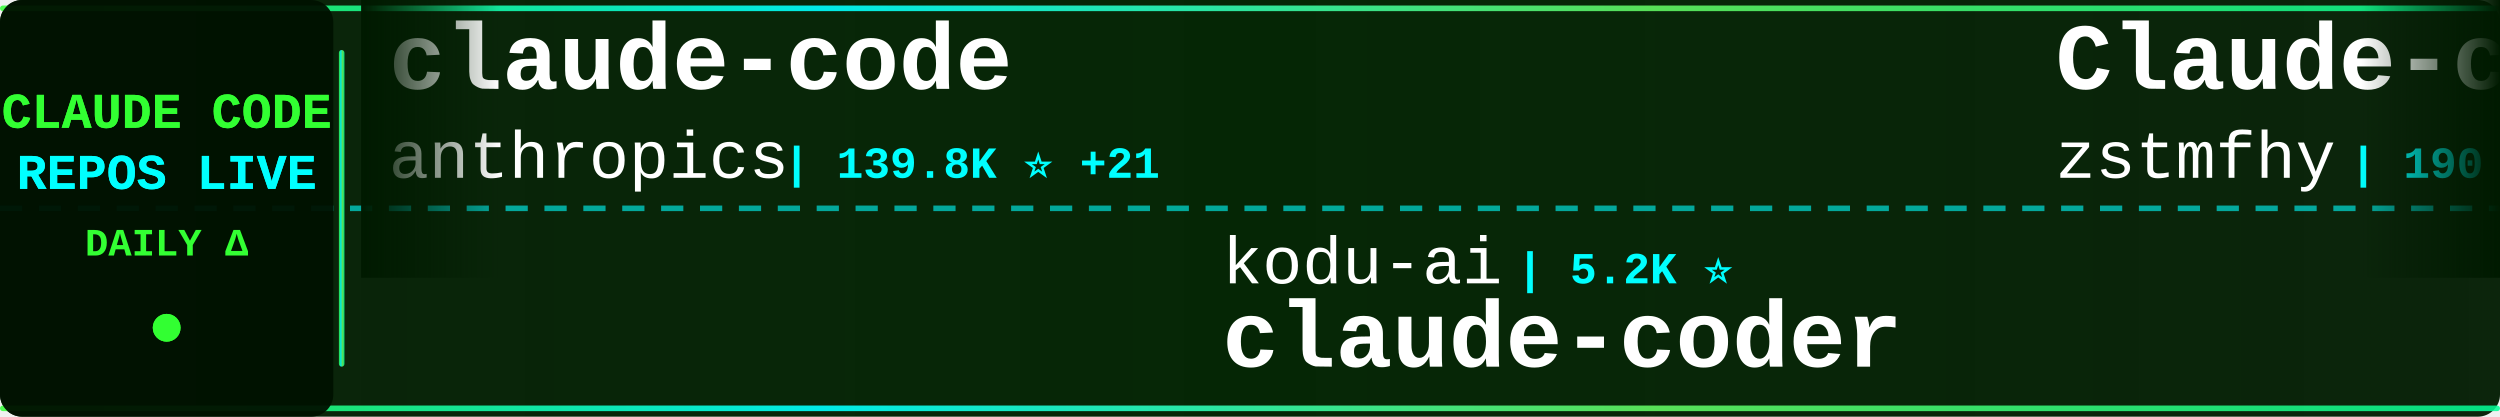
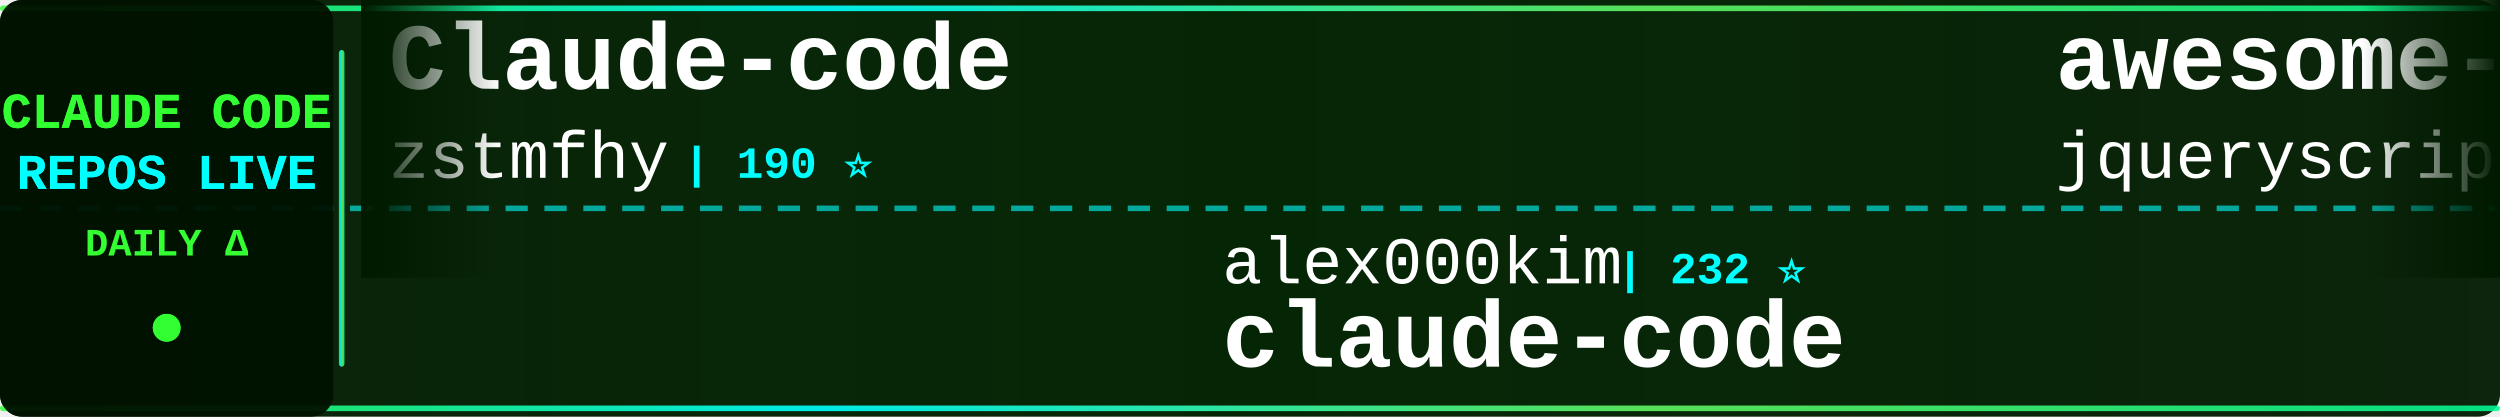
<svg xmlns="http://www.w3.org/2000/svg" width="900" height="150">
  <defs>
    <linearGradient id="tickerBg" x1="0%" y1="0%" x2="100%" y2="0%">
      <stop offset="0%" style="stop-color:#001a00;stop-opacity:0.95" />
      <stop offset="50%" style="stop-color:#002200;stop-opacity:0.98" />
      <stop offset="100%" style="stop-color:#001a00;stop-opacity:0.95" />
    </linearGradient>
    <linearGradient id="borderGrad" x1="0%" y1="0%" x2="100%" y2="0%">
      <stop offset="0%" style="stop-color:#33ff33;stop-opacity:0.85">
        <animate attributeName="stop-opacity" values="0.85;1;0.85" dur="2s" repeatCount="indefinite" />
      </stop>
      <stop offset="33%" style="stop-color:#00ffff;stop-opacity:0.9">
        <animate attributeName="stop-opacity" values="0.9;1;0.9" dur="2.2s" repeatCount="indefinite" />
      </stop>
      <stop offset="66%" style="stop-color:#66ff66;stop-opacity:0.85">
        <animate attributeName="stop-opacity" values="0.85;1;0.85" dur="1.8s" repeatCount="indefinite" />
      </stop>
      <stop offset="100%" style="stop-color:#00ff99;stop-opacity:0.85">
        <animate attributeName="stop-opacity" values="0.85;1;0.85" dur="2s" repeatCount="indefinite" />
      </stop>
    </linearGradient>
    <filter id="textGlow">
      <feGaussianBlur stdDeviation="0.1" result="coloredBlur" />
      <feMerge>
        <feMergeNode in="coloredBlur" />
        <feMergeNode in="SourceGraphic" />
      </feMerge>
    </filter>
    <filter id="metricGlow">
      <feGaussianBlur stdDeviation="0.2" result="coloredBlur" />
      <feMerge>
        <feMergeNode in="coloredBlur" />
        <feMergeNode in="SourceGraphic" />
      </feMerge>
    </filter>
    <linearGradient id="leftFade" x1="0%" y1="0%" x2="100%" y2="0%">
      <stop offset="0%" style="stop-color:#001a00;stop-opacity:1" />
      <stop offset="100%" style="stop-color:#001a00;stop-opacity:0" />
    </linearGradient>
    <linearGradient id="rightFade" x1="0%" y1="0%" x2="100%" y2="0%">
      <stop offset="0%" style="stop-color:#001a00;stop-opacity:0" />
      <stop offset="100%" style="stop-color:#001a00;stop-opacity:1" />
    </linearGradient>
  </defs>
  <rect width="900" height="150" fill="url(#tickerBg)" rx="8" />
  <rect x="0" y="2" width="900" height="2" fill="url(#borderGrad)" rx="1" />
  <rect x="0" y="146" width="900" height="2" fill="url(#borderGrad)" rx="1" />
  <line x1="0" y1="75" x2="900" y2="75" stroke="#00ffff" stroke-width="2" stroke-dasharray="8 6" opacity="0.6" />
  <rect x="0" y="0" width="120" height="150" fill="#001100" opacity="0.95" rx="8" />
  <text x="60" y="46" font-family="'Courier New', monospace" font-size="18" font-weight="bold" fill="#33ff33" text-anchor="middle" filter="url(#textGlow)">
    CLAUDE CODE
  </text>
  <text x="60" y="68" font-family="'Courier New', monospace" font-size="18" font-weight="bold" fill="#00ffff" text-anchor="middle" filter="url(#textGlow)">
    REPOS LIVE
  </text>
  <text x="60" y="92" font-family="'Courier New', monospace" font-size="14" font-weight="bold" fill="#33ff33" text-anchor="middle">
    DAILY Δ
  </text>
  <circle cx="60" cy="118" r="5" fill="#33ff33" filter="url(#metricGlow)">
    <animate attributeName="r" values="4;6;4" dur="1.5s" repeatCount="indefinite" />
    <animate attributeName="opacity" values="0.6;1;0.6" dur="1.5s" repeatCount="indefinite" />
  </circle>
  <rect x="122" y="18" width="2" height="114" fill="url(#borderGrad)" rx="1" />
  <clipPath id="tickerClip">
    <rect x="130" y="0" width="770" height="150" />
  </clipPath>
  <g clip-path="url(#tickerClip)">
    <g id="tickerItems">
      <animateTransform attributeName="transform" attributeType="XML" type="translate" from="0 0" to="-3000 0" dur="54s" repeatCount="indefinite" />
      <g transform="translate(0, 0)">
-         <text x="140" y="32" font-family="'Courier New', monospace" font-size="34" font-weight="bold" fill="#ffffff">claude-code</text>
-         <text x="140" y="64" font-family="'Courier New', monospace" font-size="24" font-weight="normal" fill="#ffffff" opacity="1.0">anthropics</text>
-         <text x="282" y="64" font-family="'Courier New', monospace" font-size="16" font-weight="bold" fill="#00ffff"> | 139.8K ⭐ +21</text>
-       </g>
-       <g transform="translate(300, 0)">
-         <text x="140" y="102" font-family="'Courier New', monospace" font-size="24" font-weight="normal" fill="#ffffff" opacity="1.0">kodu-ai</text>
-         <text x="246" y="102" font-family="'Courier New', monospace" font-size="16" font-weight="bold" fill="#00ffff"> | 5.2K ⭐</text>
-         <text x="140" y="132" font-family="'Courier New', monospace" font-size="34" font-weight="bold" fill="#ffffff">claude-coder</text>
-       </g>
-       <g transform="translate(600, 0)">
        <text x="140" y="32" font-family="'Courier New', monospace" font-size="34" font-weight="bold" fill="#ffffff">Claude-code</text>
        <text x="140" y="64" font-family="'Courier New', monospace" font-size="24" font-weight="normal" fill="#ffffff" opacity="1.0">zstmfhy</text>
        <text x="246" y="64" font-family="'Courier New', monospace" font-size="16" font-weight="bold" fill="#00ffff"> | 190 ⭐</text>
      </g>
+       <g transform="translate(300, 0)">
+         <text x="140" y="102" font-family="'Courier New', monospace" font-size="24" font-weight="normal" fill="#ffffff" opacity="1.0">alex000kim</text>
+         <text x="282" y="102" font-family="'Courier New', monospace" font-size="16" font-weight="bold" fill="#00ffff"> | 232 ⭐</text>
+         <text x="140" y="132" font-family="'Courier New', monospace" font-size="34" font-weight="bold" fill="#ffffff">claude-code</text>
+       </g>
+       <g transform="translate(600, 0)">
+         <text x="140" y="32" font-family="'Courier New', monospace" font-size="34" font-weight="bold" fill="#ffffff">awesome-claude-code</text>
+         <text x="140" y="64" font-family="'Courier New', monospace" font-size="24" font-weight="normal" fill="#ffffff" opacity="1.0">jqueryscript</text>
+         <text x="306" y="64" font-family="'Courier New', monospace" font-size="16" font-weight="bold" fill="#00ffff"> | 483 ⭐</text>
+       </g>
      <g transform="translate(900, 0)">
-         <text x="140" y="102" font-family="'Courier New', monospace" font-size="24" font-weight="normal" fill="#ffffff" opacity="1.0">luyao618</text>
-         <text x="258" y="102" font-family="'Courier New', monospace" font-size="16" font-weight="bold" fill="#00ffff"> | 1.6K ⭐</text>
-         <text x="140" y="132" font-family="'Courier New', monospace" font-size="34" font-weight="bold" fill="#ffffff">Claude-Code-Source-Study</text>
+         <text x="140" y="102" font-family="'Courier New', monospace" font-size="24" font-weight="normal" fill="#ffffff" opacity="1.0">1rgs</text>
+         <text x="210" y="102" font-family="'Courier New', monospace" font-size="16" font-weight="bold" fill="#00ffff"> | 3.7K ⭐ +2</text>
+         <text x="140" y="132" font-family="'Courier New', monospace" font-size="34" font-weight="bold" fill="#ffffff">claude-code-proxy</text>
      </g>
      <g transform="translate(1200, 0)">
-         <text x="140" y="32" font-family="'Courier New', monospace" font-size="34" font-weight="bold" fill="#ffffff">sc-claude-code-files</text>
-         <text x="140" y="64" font-family="'Courier New', monospace" font-size="24" font-weight="normal" fill="#ffffff" opacity="1.0">https-deeplearning-ai</text>
-         <text x="414" y="64" font-family="'Courier New', monospace" font-size="16" font-weight="bold" fill="#00ffff"> | 537 ⭐</text>
+         <text x="140" y="32" font-family="'Courier New', monospace" font-size="34" font-weight="bold" fill="#ffffff">claude-code-prompts</text>
+         <text x="140" y="64" font-family="'Courier New', monospace" font-size="24" font-weight="normal" fill="#ffffff" opacity="1.0">repowise-dev</text>
+         <text x="306" y="64" font-family="'Courier New', monospace" font-size="16" font-weight="bold" fill="#00ffff"> | 1.2K ⭐ +1</text>
      </g>
      <g transform="translate(1500, 0)">
-         <text x="140" y="102" font-family="'Courier New', monospace" font-size="24" font-weight="normal" fill="#ffffff" opacity="1.0">anthropics</text>
-         <text x="282" y="102" font-family="'Courier New', monospace" font-size="16" font-weight="bold" fill="#00ffff"> | 5.7K ⭐ +3</text>
-         <text x="140" y="132" font-family="'Courier New', monospace" font-size="34" font-weight="bold" fill="#ffffff">claude-code-security-rev...</text>
+         <text x="140" y="102" font-family="'Courier New', monospace" font-size="24" font-weight="normal" fill="#ffffff" opacity="1.0">pedrohcgs</text>
+         <text x="270" y="102" font-family="'Courier New', monospace" font-size="16" font-weight="bold" fill="#00ffff"> | 1.4K ⭐</text>
+         <text x="140" y="132" font-family="'Courier New', monospace" font-size="34" font-weight="bold" fill="#ffffff">claude-code-my-workflow</text>
      </g>
      <g transform="translate(1800, 0)">
-         <text x="140" y="32" font-family="'Courier New', monospace" font-size="34" font-weight="bold" fill="#ffffff">Claude-Code</text>
-         <text x="140" y="64" font-family="'Courier New', monospace" font-size="24" font-weight="normal" fill="#ffffff" opacity="1.0">KPR111</text>
-         <text x="234" y="64" font-family="'Courier New', monospace" font-size="16" font-weight="bold" fill="#00ffff"> | 18 ⭐</text>
+         <text x="140" y="32" font-family="'Courier New', monospace" font-size="34" font-weight="bold" fill="#ffffff">claude-code-cli</text>
+         <text x="140" y="64" font-family="'Courier New', monospace" font-size="24" font-weight="normal" fill="#ffffff" opacity="1.0">huangserva</text>
+         <text x="282" y="64" font-family="'Courier New', monospace" font-size="16" font-weight="bold" fill="#00ffff"> | 621 ⭐</text>
      </g>
      <g transform="translate(2100, 0)">
-         <text x="140" y="102" font-family="'Courier New', monospace" font-size="24" font-weight="normal" fill="#ffffff" opacity="1.0">Donchitos</text>
-         <text x="270" y="102" font-family="'Courier New', monospace" font-size="16" font-weight="bold" fill="#00ffff"> | 23.5K ⭐ +1</text>
-         <text x="140" y="132" font-family="'Courier New', monospace" font-size="34" font-weight="bold" fill="#ffffff">Claude-Code-Game-Studios</text>
+         <text x="140" y="102" font-family="'Courier New', monospace" font-size="24" font-weight="normal" fill="#ffffff" opacity="1.0">oboard</text>
+         <text x="234" y="102" font-family="'Courier New', monospace" font-size="16" font-weight="bold" fill="#00ffff"> | 3.3K ⭐</text>
+         <text x="140" y="132" font-family="'Courier New', monospace" font-size="34" font-weight="bold" fill="#ffffff">claude-code-rev</text>
      </g>
      <g transform="translate(2400, 0)">
-         <text x="140" y="32" font-family="'Courier New', monospace" font-size="34" font-weight="bold" fill="#ffffff">claude-code-from-source</text>
-         <text x="140" y="64" font-family="'Courier New', monospace" font-size="24" font-weight="normal" fill="#ffffff" opacity="1.0">alejandrobalderas</text>
-         <text x="366" y="64" font-family="'Courier New', monospace" font-size="16" font-weight="bold" fill="#00ffff"> | 2.7K ⭐</text>
+         <text x="140" y="32" font-family="'Courier New', monospace" font-size="34" font-weight="bold" fill="#ffffff">claude-code-guide</text>
+         <text x="140" y="64" font-family="'Courier New', monospace" font-size="24" font-weight="normal" fill="#ffffff" opacity="1.0">Cranot</text>
+         <text x="234" y="64" font-family="'Courier New', monospace" font-size="16" font-weight="bold" fill="#00ffff"> | 2.9K ⭐</text>
      </g>
      <g transform="translate(2700, 0)">
-         <text x="140" y="102" font-family="'Courier New', monospace" font-size="24" font-weight="normal" fill="#ffffff" opacity="1.0">zebbern</text>
-         <text x="246" y="102" font-family="'Courier New', monospace" font-size="16" font-weight="bold" fill="#00ffff"> | 4.4K ⭐</text>
-         <text x="140" y="132" font-family="'Courier New', monospace" font-size="34" font-weight="bold" fill="#ffffff">claude-code-guide</text>
+         <text x="140" y="102" font-family="'Courier New', monospace" font-size="24" font-weight="normal" fill="#ffffff" opacity="1.0">mehmoodosman</text>
+         <text x="306" y="102" font-family="'Courier New', monospace" font-size="16" font-weight="bold" fill="#00ffff"> | 172 ⭐</text>
+         <text x="140" y="132" font-family="'Courier New', monospace" font-size="34" font-weight="bold" fill="#ffffff">claude-code</text>
      </g>
      <g transform="translate(3000, 0)">
-         <text x="140" y="32" font-family="'Courier New', monospace" font-size="34" font-weight="bold" fill="#ffffff">claude-code</text>
-         <text x="140" y="64" font-family="'Courier New', monospace" font-size="24" font-weight="normal" fill="#ffffff" opacity="1.0">anthropics</text>
-         <text x="282" y="64" font-family="'Courier New', monospace" font-size="16" font-weight="bold" fill="#00ffff"> | 139.8K ⭐ +21</text>
-       </g>
-       <g transform="translate(3300, 0)">
-         <text x="140" y="102" font-family="'Courier New', monospace" font-size="24" font-weight="normal" fill="#ffffff" opacity="1.0">kodu-ai</text>
-         <text x="246" y="102" font-family="'Courier New', monospace" font-size="16" font-weight="bold" fill="#00ffff"> | 5.2K ⭐</text>
-         <text x="140" y="132" font-family="'Courier New', monospace" font-size="34" font-weight="bold" fill="#ffffff">claude-coder</text>
-       </g>
-       <g transform="translate(3600, 0)">
        <text x="140" y="32" font-family="'Courier New', monospace" font-size="34" font-weight="bold" fill="#ffffff">Claude-code</text>
        <text x="140" y="64" font-family="'Courier New', monospace" font-size="24" font-weight="normal" fill="#ffffff" opacity="1.0">zstmfhy</text>
        <text x="246" y="64" font-family="'Courier New', monospace" font-size="16" font-weight="bold" fill="#00ffff"> | 190 ⭐</text>
      </g>
+       <g transform="translate(3300, 0)">
+         <text x="140" y="102" font-family="'Courier New', monospace" font-size="24" font-weight="normal" fill="#ffffff" opacity="1.0">alex000kim</text>
+         <text x="282" y="102" font-family="'Courier New', monospace" font-size="16" font-weight="bold" fill="#00ffff"> | 232 ⭐</text>
+         <text x="140" y="132" font-family="'Courier New', monospace" font-size="34" font-weight="bold" fill="#ffffff">claude-code</text>
+       </g>
+       <g transform="translate(3600, 0)">
+         <text x="140" y="32" font-family="'Courier New', monospace" font-size="34" font-weight="bold" fill="#ffffff">awesome-claude-code</text>
+         <text x="140" y="64" font-family="'Courier New', monospace" font-size="24" font-weight="normal" fill="#ffffff" opacity="1.0">jqueryscript</text>
+         <text x="306" y="64" font-family="'Courier New', monospace" font-size="16" font-weight="bold" fill="#00ffff"> | 483 ⭐</text>
+       </g>
      <g transform="translate(3900, 0)">
-         <text x="140" y="102" font-family="'Courier New', monospace" font-size="24" font-weight="normal" fill="#ffffff" opacity="1.0">luyao618</text>
-         <text x="258" y="102" font-family="'Courier New', monospace" font-size="16" font-weight="bold" fill="#00ffff"> | 1.6K ⭐</text>
-         <text x="140" y="132" font-family="'Courier New', monospace" font-size="34" font-weight="bold" fill="#ffffff">Claude-Code-Source-Study</text>
+         <text x="140" y="102" font-family="'Courier New', monospace" font-size="24" font-weight="normal" fill="#ffffff" opacity="1.0">1rgs</text>
+         <text x="210" y="102" font-family="'Courier New', monospace" font-size="16" font-weight="bold" fill="#00ffff"> | 3.7K ⭐ +2</text>
+         <text x="140" y="132" font-family="'Courier New', monospace" font-size="34" font-weight="bold" fill="#ffffff">claude-code-proxy</text>
      </g>
    </g>
  </g>
  <rect x="130" y="0" width="50" height="100" fill="url(#leftFade)" />
  <rect x="850" y="0" width="50" height="100" fill="url(#rightFade)" />
</svg>
